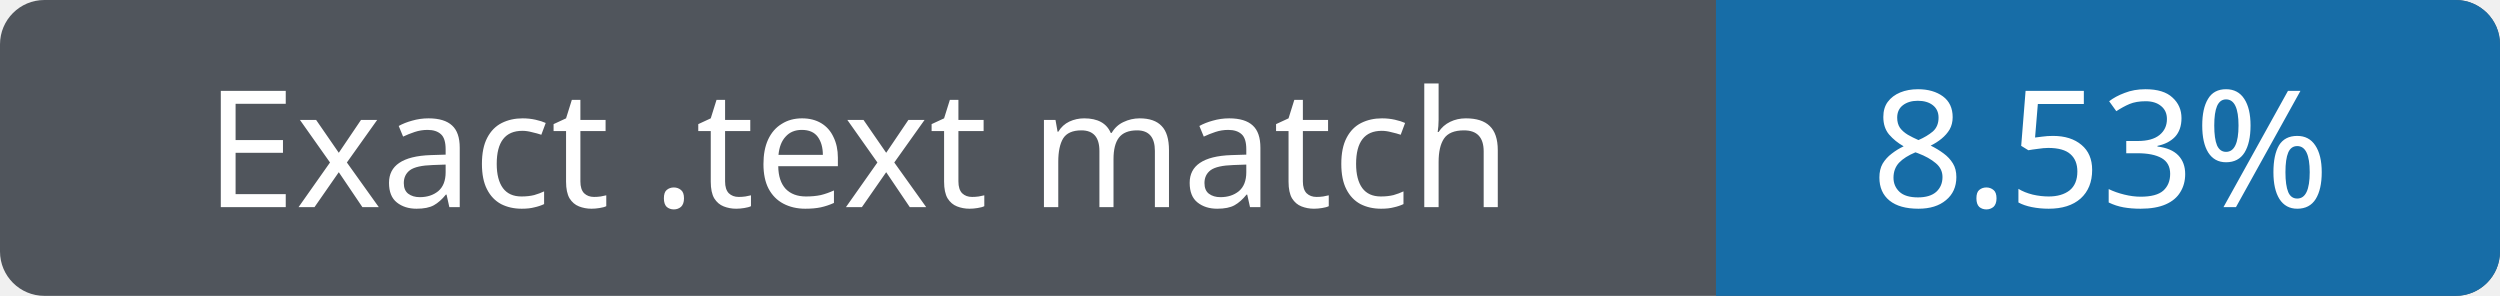
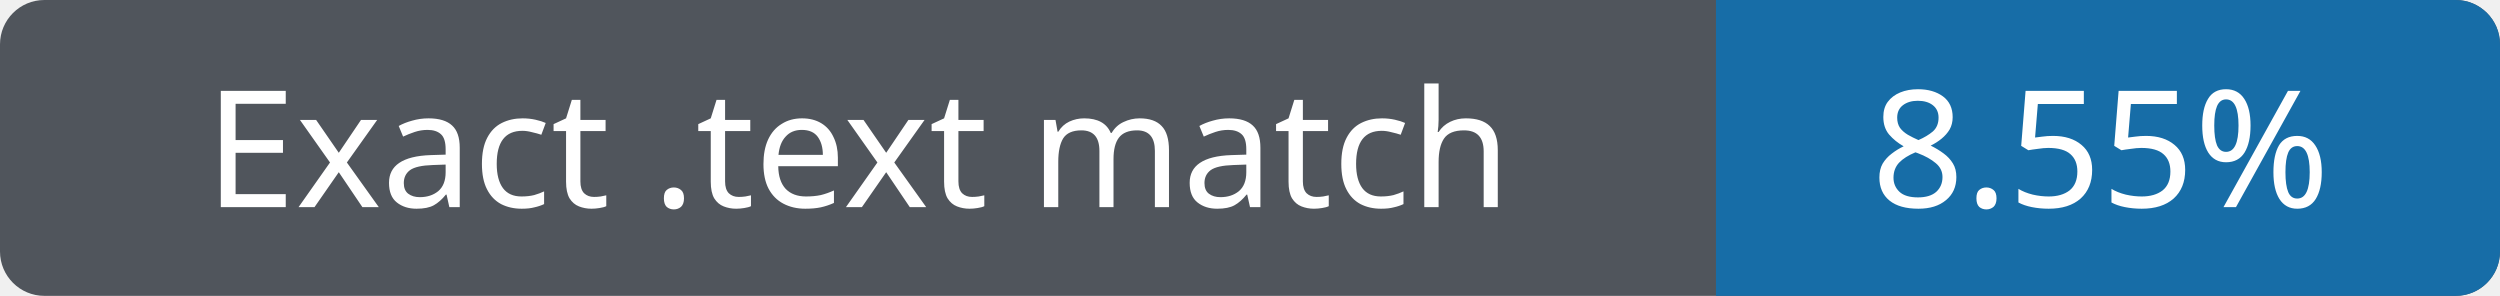
- <svg xmlns="http://www.w3.org/2000/svg" width="169" height="20" role="img" aria-label="Exact .text match 8.53%">
+ <svg xmlns="http://www.w3.org/2000/svg" width="169" height="20" role="img" aria-label="Exact .text match 8.55%">
  <rect width="169" height="20" rx="3" fill="#50555c" />
  <path fill="#176da7" d="M116 0h50a3 3 0 0 1 3 3v14a3 3 0 0 1-3 3h-50z" />
  <g fill="#fff" text-anchor="middle" font-family="Verdana,sans-serif" font-size="11">
    <text x="58" y="14">Exact .text match</text>
-     <text x="142" y="14">8.53%</text>
+     <text x="142" y="14">8.55%</text>
  </g>
</svg>
